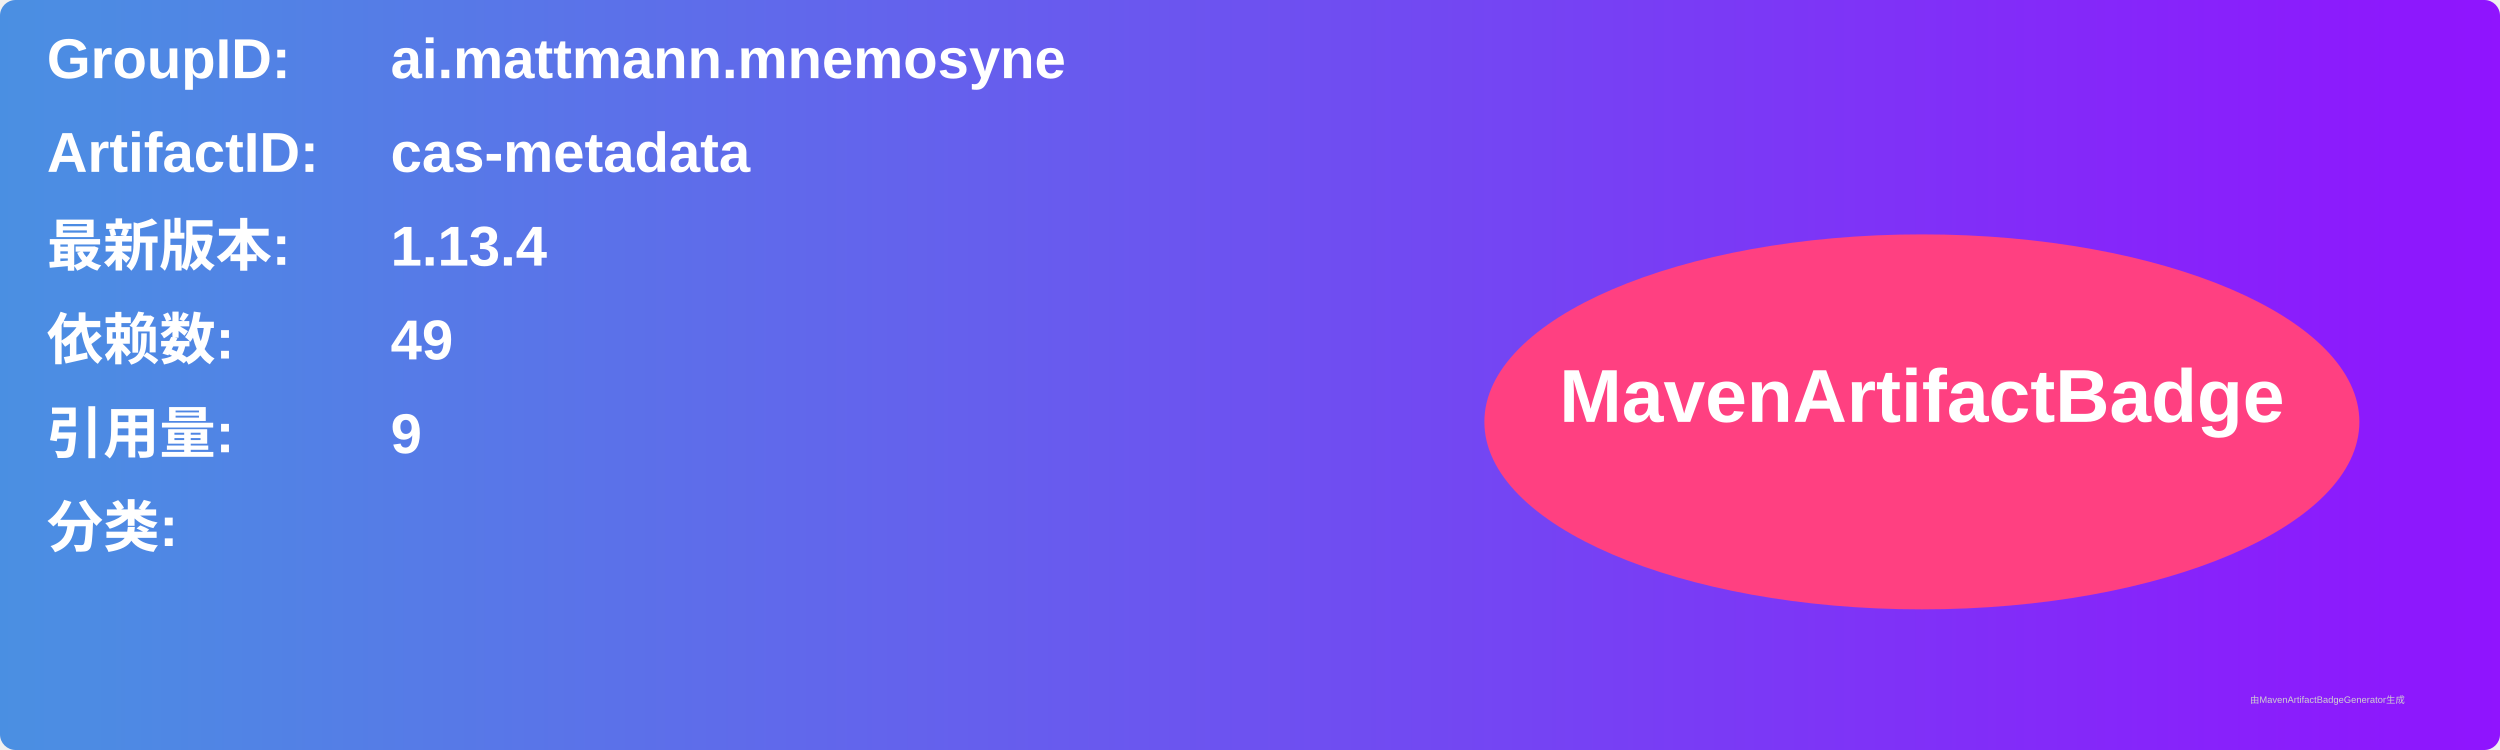
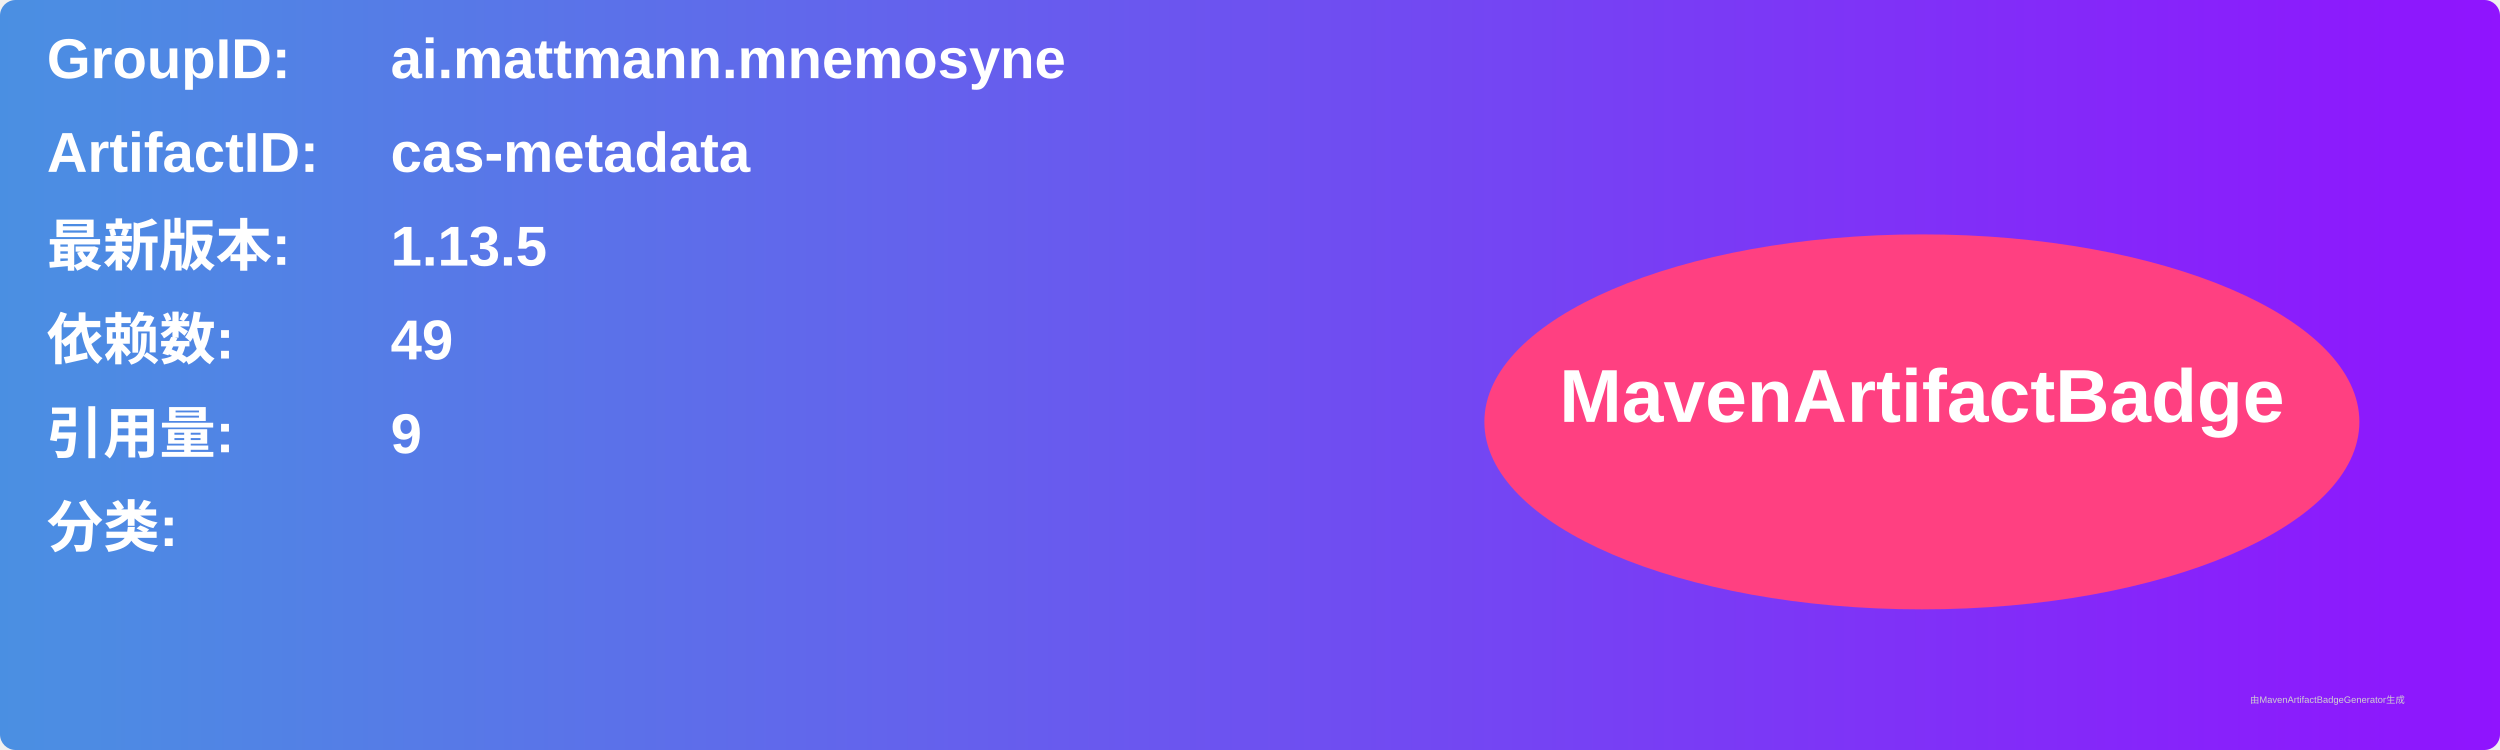
<svg xmlns="http://www.w3.org/2000/svg" width="800" height="240" viewBox="0 0 800 240">
  <linearGradient id="grad" x1="0%" y1="0%" x2="100%" y2="0%">
    <stop offset="0%" stop-color="#4a90e2" />
    <stop offset="100%" stop-color="#9013fe" />
  </linearGradient>
  <rect width="100%" height="100%" rx="5" ry="5" fill="url(#grad)" />
  <g transform="translate(15, 15)">
    <text x="0" y="10" font-family="Arial" font-size="18" fill="white" font-weight="bold" width="260">GroupID:</text>
    <text x="110" y="10" font-family="Arial" font-size="18" fill="white" font-weight="bold" width="460">ai.mattmann.mnemosyne</text>
    <text x="0" y="40" font-family="Arial" font-size="18" fill="white" font-weight="bold" width="260">ArtifactID:</text>
    <text x="110" y="40" font-family="Arial" font-size="18" fill="white" font-weight="bold" width="460">cas-metadata</text>
    <text x="0" y="70" font-family="Arial" font-size="18" fill="white" font-weight="bold">最新版本:</text>
    <text x="110" y="70" font-family="Arial" font-size="18" fill="white" font-weight="bold">
-       <tspan font-weight="bold">1.13.4</tspan>
+       <tspan font-weight="bold">1.13.5</tspan>
    </text>
    <text x="0" y="100" font-family="Arial" font-size="18" fill="white" font-weight="bold">依赖数: </text>
    <text x="110" y="100" font-family="Arial" font-size="18" fill="white">
      <tspan font-weight="bold">49</tspan>
    </text>
    <text x="0" y="130" font-family="Arial" font-size="18" fill="white" font-weight="bold">引用量: </text>
    <text x="110" y="130" font-family="Arial" font-size="18" fill="white">
      <tspan font-weight="bold">9</tspan>
    </text>
    <text x="0" y="160" font-family="Arial" font-size="18" fill="white" font-weight="bold">分类:</text>
    <text x="10" y="190" font-family="Arial" font-size="10" fill="white">
      <tspan font-weight="bold" />
    </text>
    <ellipse cx="600" cy="120" rx="140" ry="60" fill="#ff4081" />
    <text x="600" y="120" text-anchor="middle" font-family="Arial" font-size="24" fill="white" font-weight="bold">MavenArtifactBadge</text>
  </g>
  <text x="720" y="225" font-family="Arial" font-size="3" fill="#d0d0d0">由MavenArtifactBadgeGenerator生成</text>
</svg>
